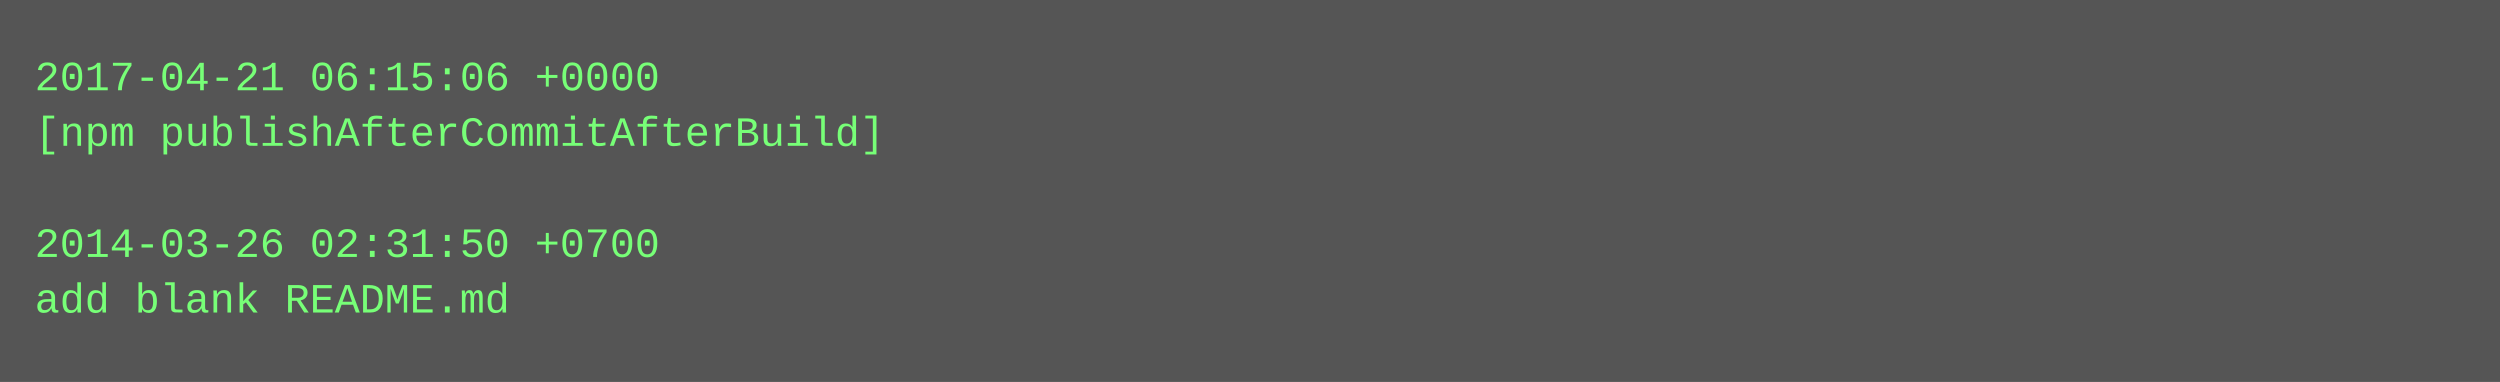
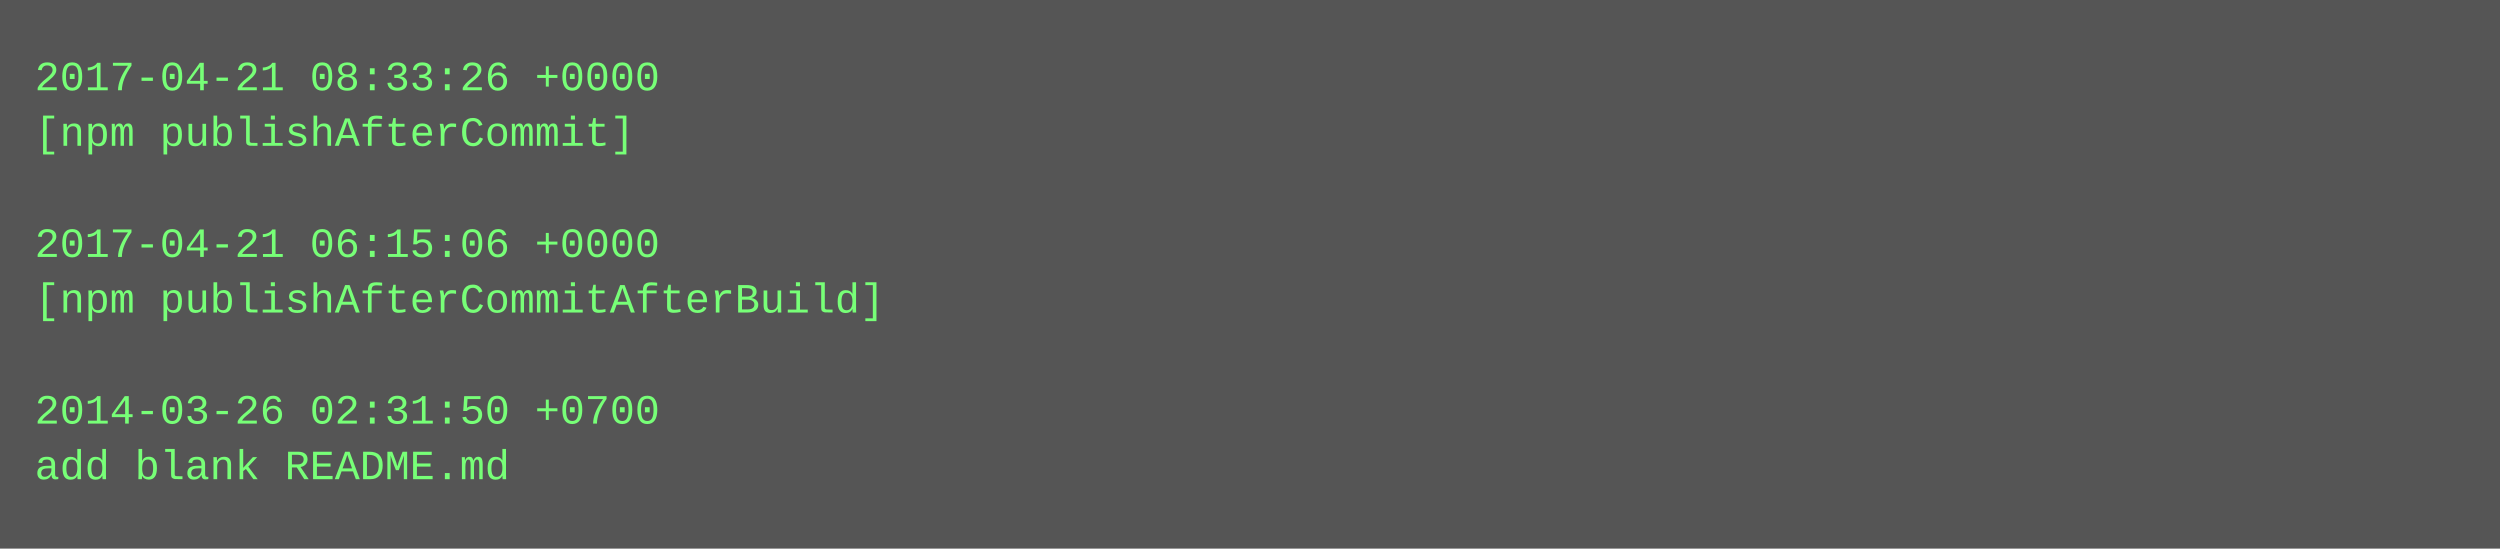
- <svg xmlns="http://www.w3.org/2000/svg" height="110" width="720">
-   <rect height="110" fill="#555" width="720" />
+ <svg xmlns="http://www.w3.org/2000/svg" height="158" width="720">
+   <rect height="158" fill="#555" width="720" />
  <text fill="#7f7" font-family="Courier New" font-size="12" xml:space="preserve">
-     <tspan x="10" y="26">2017-04-21 06:15:06 +0000</tspan>
-     <tspan x="10" y="42">[npm publishAfterCommitAfterBuild]</tspan>
+     <tspan x="10" y="26">2017-04-21 08:33:26 +0000</tspan>
+     <tspan x="10" y="42">[npm publishAfterCommit]</tspan>
    <tspan x="10" y="58" />
-     <tspan x="10" y="74">2014-03-26 02:31:50 +0700</tspan>
-     <tspan x="10" y="90">add blank README.md</tspan>
+     <tspan x="10" y="74">2017-04-21 06:15:06 +0000</tspan>
+     <tspan x="10" y="90">[npm publishAfterCommitAfterBuild]</tspan>
+     <tspan x="10" y="106" />
+     <tspan x="10" y="122">2014-03-26 02:31:50 +0700</tspan>
+     <tspan x="10" y="138">add blank README.md</tspan>
  </text>
</svg>
